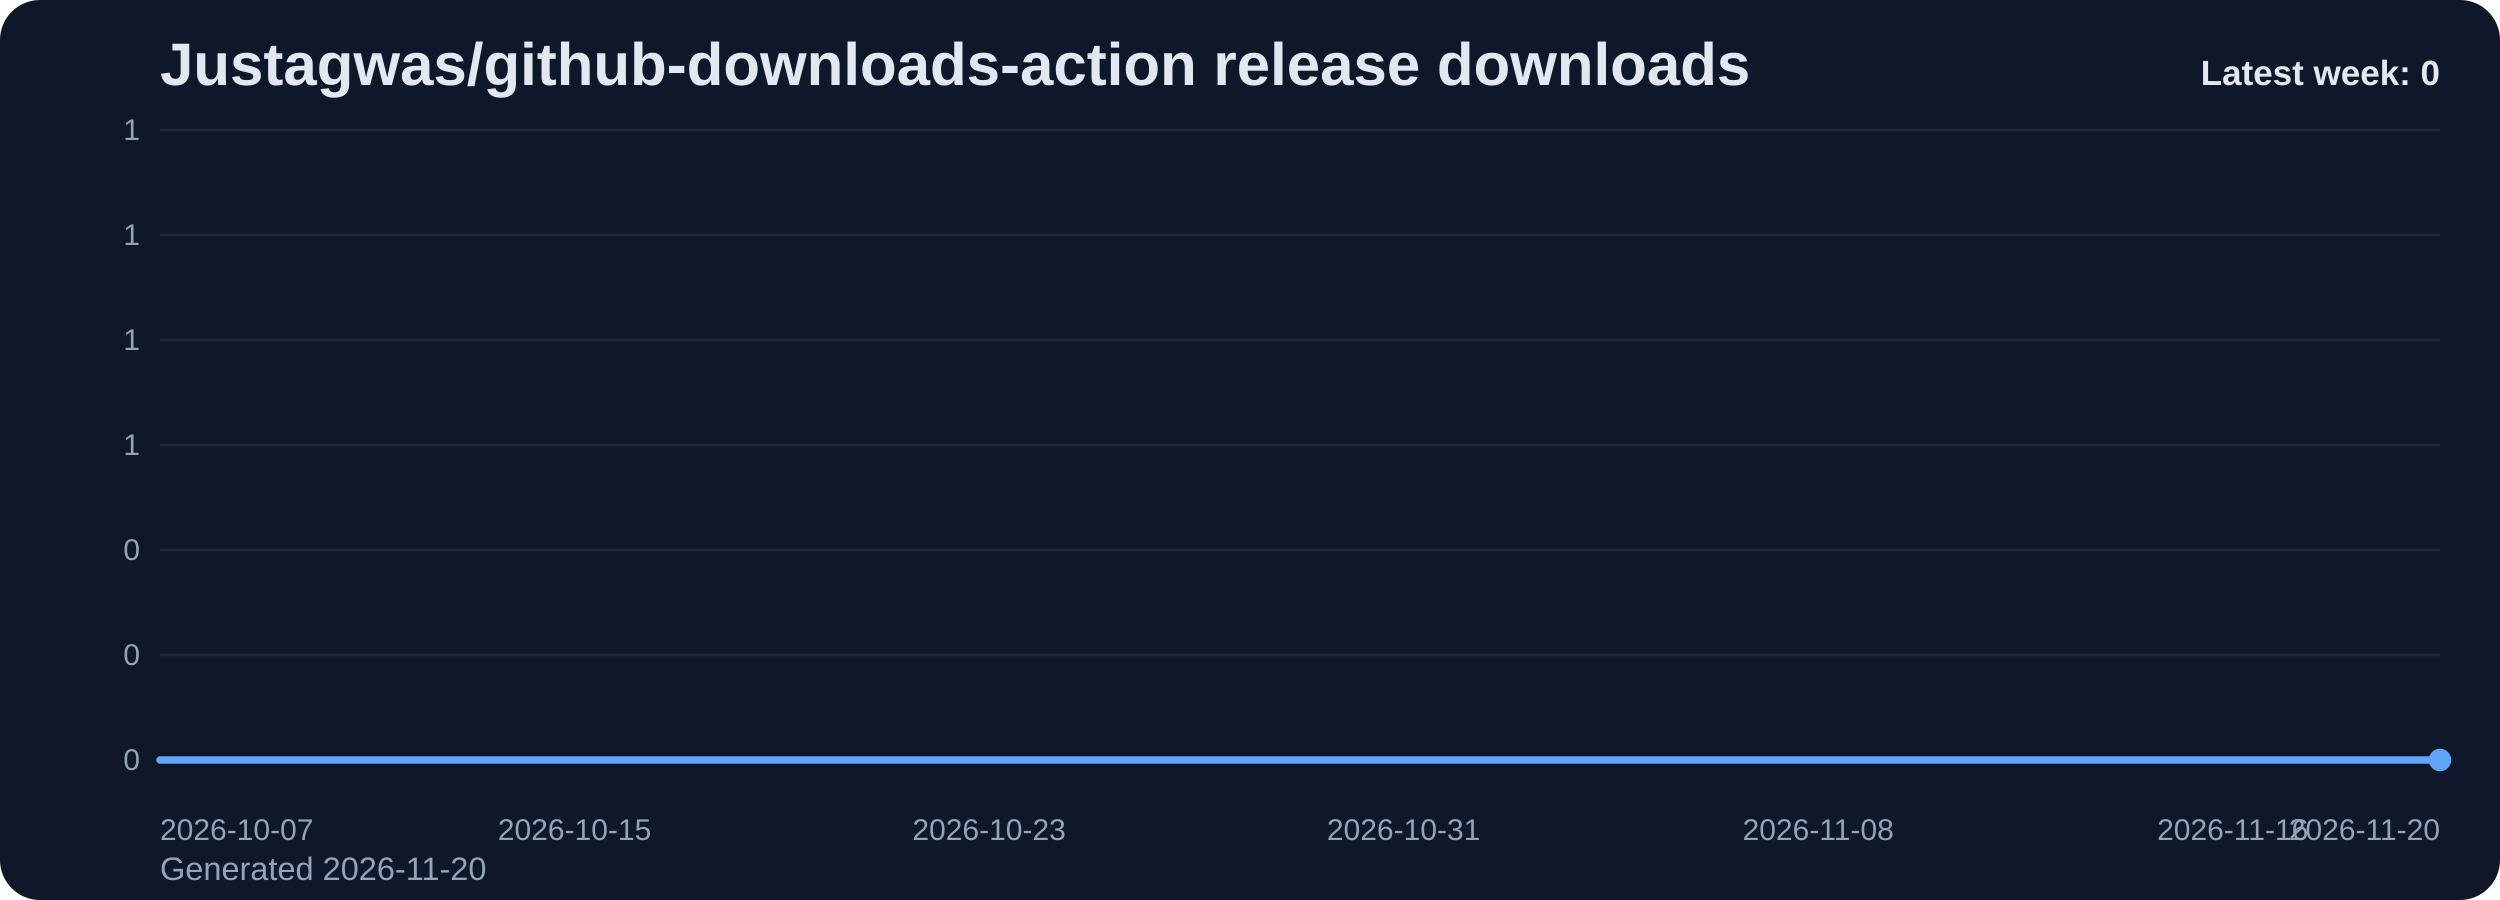
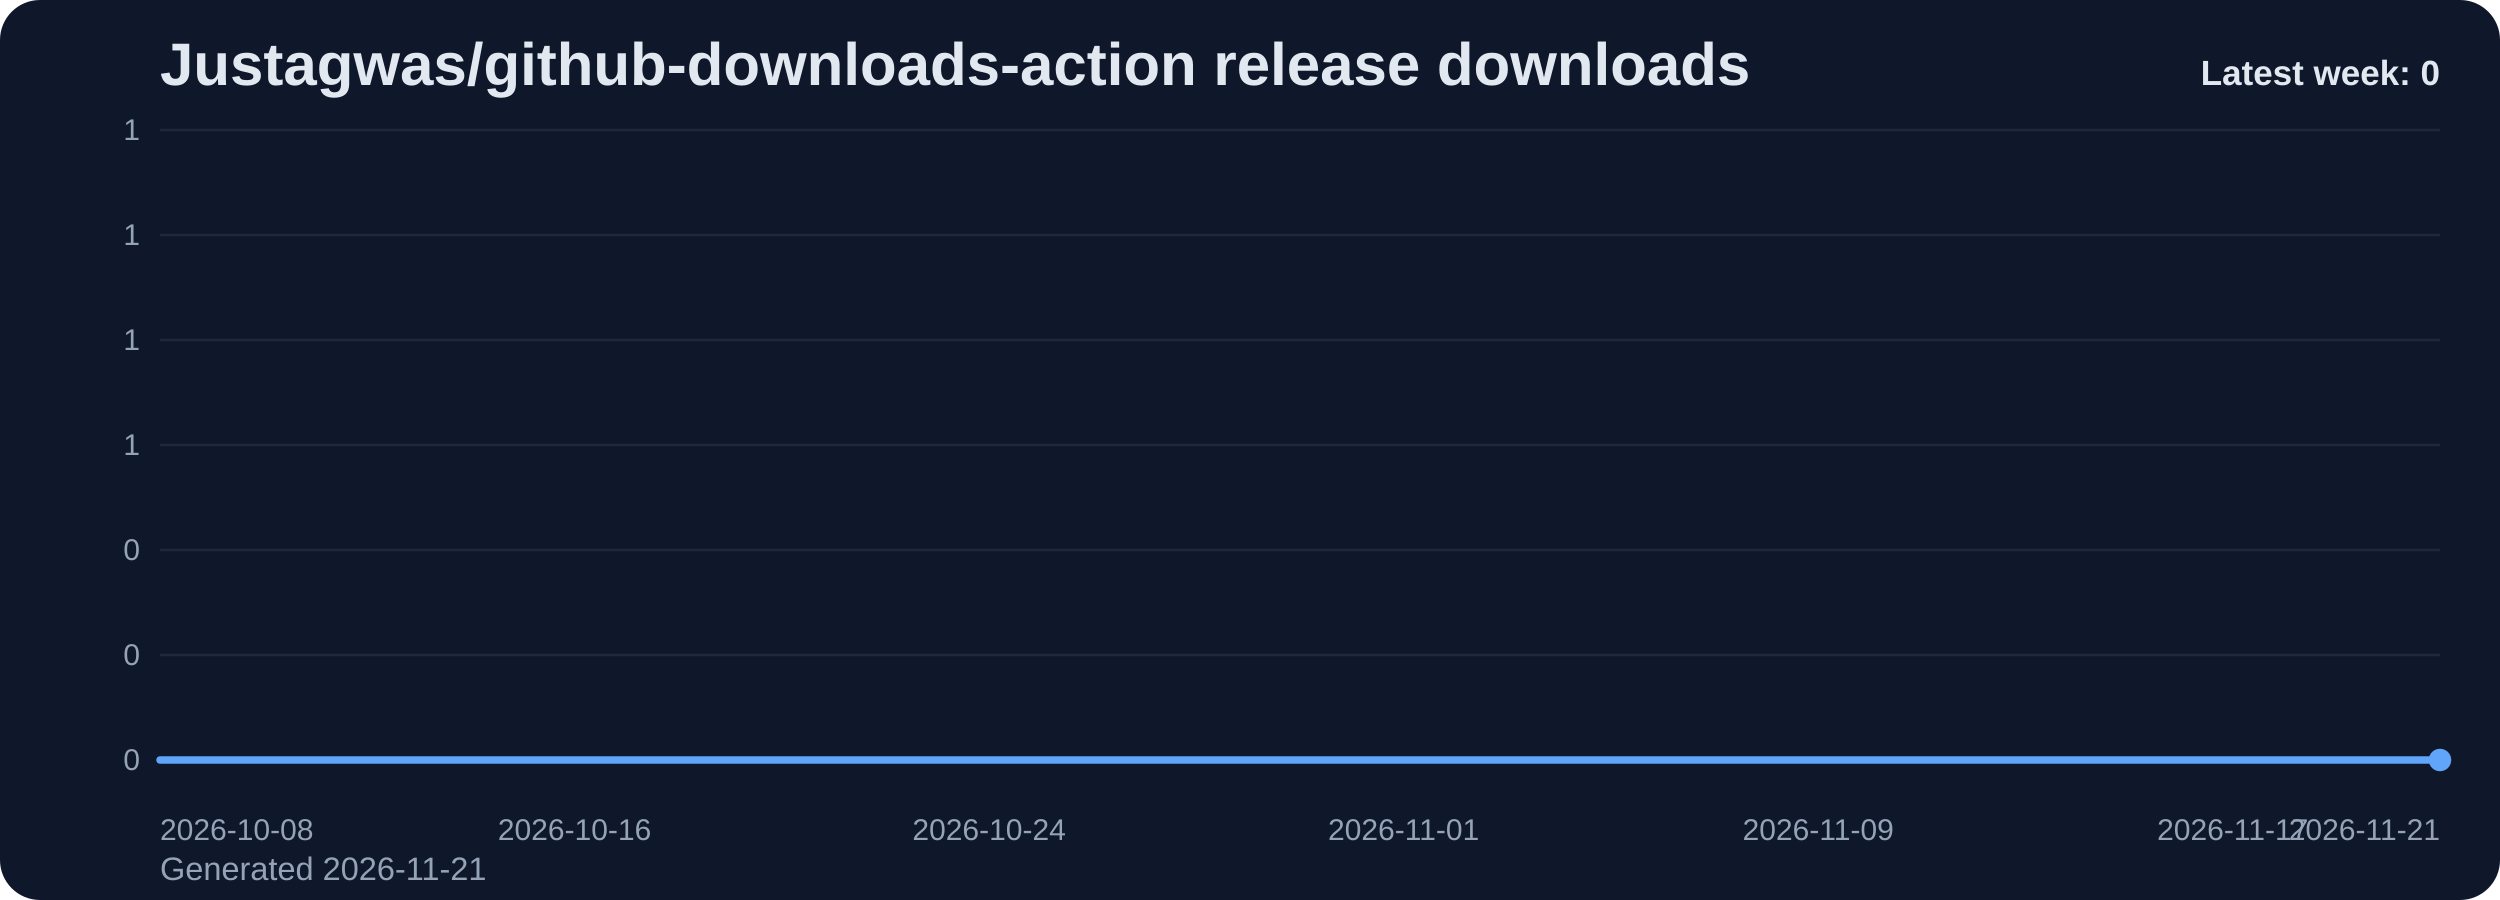
<svg xmlns="http://www.w3.org/2000/svg" viewBox="0 0 1000 360" role="img" aria-label="Justagwas/github-downloads-action release downloads chart">
  <defs>
    <linearGradient id="fill-weekly-slate" x1="0" y1="0" x2="0" y2="1">
      <stop offset="0%" stop-color="#60a5fa" stop-opacity="0.32" />
      <stop offset="100%" stop-color="#60a5fa" stop-opacity="0.05" />
    </linearGradient>
    <style>
      .bg { fill: #0f172a; }
      .title { font: 700 24px Arial, sans-serif; fill: #e2e8f0; }
      .sub { font: 400 13px Arial, sans-serif; fill: #94a3b8; }
      .grid { stroke: #1e293b; stroke-width: 1; }
      .axis { font: 400 12px Arial, sans-serif; fill: #94a3b8; }
      .line { fill: none; stroke: #60a5fa; stroke-width: 3; stroke-linecap: round; stroke-linejoin: round; }
      .dot { fill: #60a5fa; }
      .value { font: 600 11px Arial, sans-serif; fill: #cbd5e1; }
      .latest { font: 700 14px Arial, sans-serif; fill: #e2e8f0; }
    </style>
  </defs>
  <rect class="bg" x="0" y="0" width="1000" height="360" rx="16" />
  <text class="title" x="64" y="34">Justagwas/github-downloads-action release downloads</text>
-   <text class="sub" x="64" y="352">Generated 2026-11-20</text>
+   <text class="sub" x="64" y="352">Generated 2026-11-21</text>
  <line x1="64" y1="52.00" x2="976" y2="52.00" class="grid" />
  <text x="56" y="56.00" text-anchor="end" class="axis">1</text>
  <line x1="64" y1="94.00" x2="976" y2="94.00" class="grid" />
  <text x="56" y="98.00" text-anchor="end" class="axis">1</text>
  <line x1="64" y1="136.00" x2="976" y2="136.00" class="grid" />
  <text x="56" y="140.00" text-anchor="end" class="axis">1</text>
  <line x1="64" y1="178.00" x2="976" y2="178.00" class="grid" />
  <text x="56" y="182.00" text-anchor="end" class="axis">1</text>
  <line x1="64" y1="220.00" x2="976" y2="220.00" class="grid" />
  <text x="56" y="224.00" text-anchor="end" class="axis">0</text>
  <line x1="64" y1="262.00" x2="976" y2="262.00" class="grid" />
  <text x="56" y="266.00" text-anchor="end" class="axis">0</text>
  <line x1="64" y1="304.00" x2="976" y2="304.00" class="grid" />
  <text x="56" y="308.00" text-anchor="end" class="axis">0</text>
  <path d="M 64.00 304 L 64.00 304.00 L 84.73 304.00 L 105.45 304.00 L 126.18 304.00 L 146.91 304.00 L 167.64 304.00 L 188.36 304.00 L 209.09 304.00 L 229.82 304.00 L 250.55 304.00 L 271.27 304.00 L 292.00 304.00 L 312.73 304.00 L 333.45 304.00 L 354.18 304.00 L 374.91 304.00 L 395.64 304.00 L 416.36 304.00 L 437.09 304.00 L 457.82 304.00 L 478.55 304.00 L 499.27 304.00 L 520.00 304.00 L 540.73 304.00 L 561.45 304.00 L 582.18 304.00 L 602.91 304.00 L 623.64 304.00 L 644.36 304.00 L 665.09 304.00 L 685.82 304.00 L 706.55 304.00 L 727.27 304.00 L 748.00 304.00 L 768.73 304.00 L 789.45 304.00 L 810.18 304.00 L 830.91 304.00 L 851.64 304.00 L 872.36 304.00 L 893.09 304.00 L 913.82 304.00 L 934.55 304.00 L 955.27 304.00 L 976.00 304.00 L 976.00 304 Z" fill="url(#fill-weekly-slate)" />
  <polyline class="line" points="64.00,304.00 84.73,304.00 105.45,304.00 126.18,304.00 146.91,304.00 167.64,304.00 188.36,304.00 209.09,304.00 229.82,304.00 250.55,304.00 271.27,304.00 292.00,304.00 312.73,304.00 333.45,304.00 354.18,304.00 374.91,304.00 395.64,304.00 416.36,304.00 437.09,304.00 457.82,304.00 478.55,304.00 499.27,304.00 520.00,304.00 540.73,304.00 561.45,304.00 582.18,304.00 602.91,304.00 623.64,304.00 644.36,304.00 665.09,304.00 685.82,304.00 706.55,304.00 727.27,304.00 748.00,304.00 768.73,304.00 789.45,304.00 810.18,304.00 830.91,304.00 851.64,304.00 872.36,304.00 893.09,304.00 913.82,304.00 934.55,304.00 955.27,304.00 976.00,304.00" />
  <circle class="dot" cx="976.00" cy="304.00" r="4.5" />
-   <text class="axis" x="64.00" y="336" text-anchor="start">2026-10-07</text>
-   <text class="axis" x="229.82" y="336" text-anchor="middle">2026-10-15</text>
-   <text class="axis" x="395.64" y="336" text-anchor="middle">2026-10-23</text>
-   <text class="axis" x="561.45" y="336" text-anchor="middle">2026-10-31</text>
-   <text class="axis" x="727.27" y="336" text-anchor="middle">2026-11-08</text>
-   <text class="axis" x="893.09" y="336" text-anchor="middle">2026-11-16</text>
-   <text class="axis" x="976.00" y="336" text-anchor="end">2026-11-20</text>
+   <text class="axis" x="64.00" y="336" text-anchor="start">2026-10-08</text>
+   <text class="axis" x="229.82" y="336" text-anchor="middle">2026-10-16</text>
+   <text class="axis" x="395.64" y="336" text-anchor="middle">2026-10-24</text>
+   <text class="axis" x="561.45" y="336" text-anchor="middle">2026-11-01</text>
+   <text class="axis" x="727.27" y="336" text-anchor="middle">2026-11-09</text>
+   <text class="axis" x="893.09" y="336" text-anchor="middle">2026-11-17</text>
+   <text class="axis" x="976.00" y="336" text-anchor="end">2026-11-21</text>
  <text class="latest" x="976" y="34" text-anchor="end">Latest week: 0</text>
</svg>
